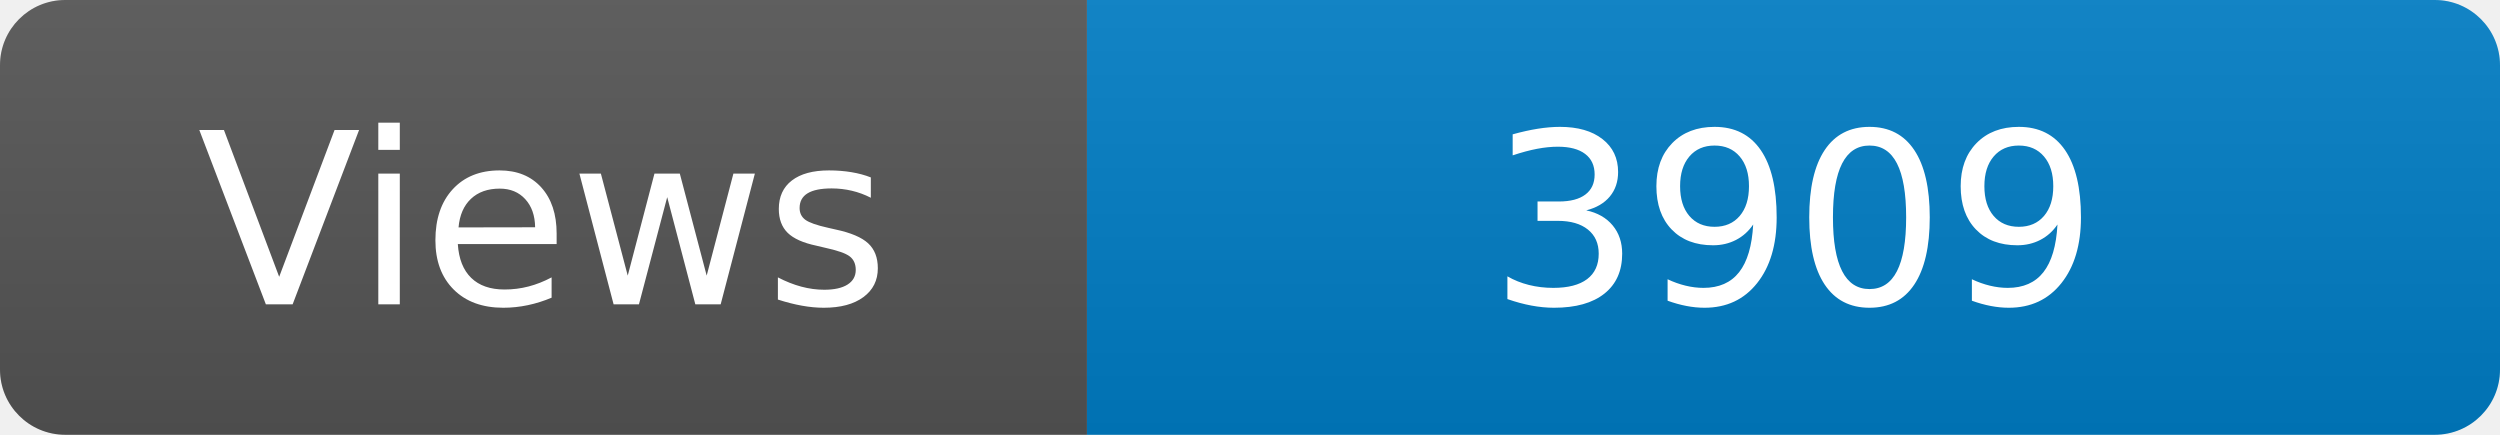
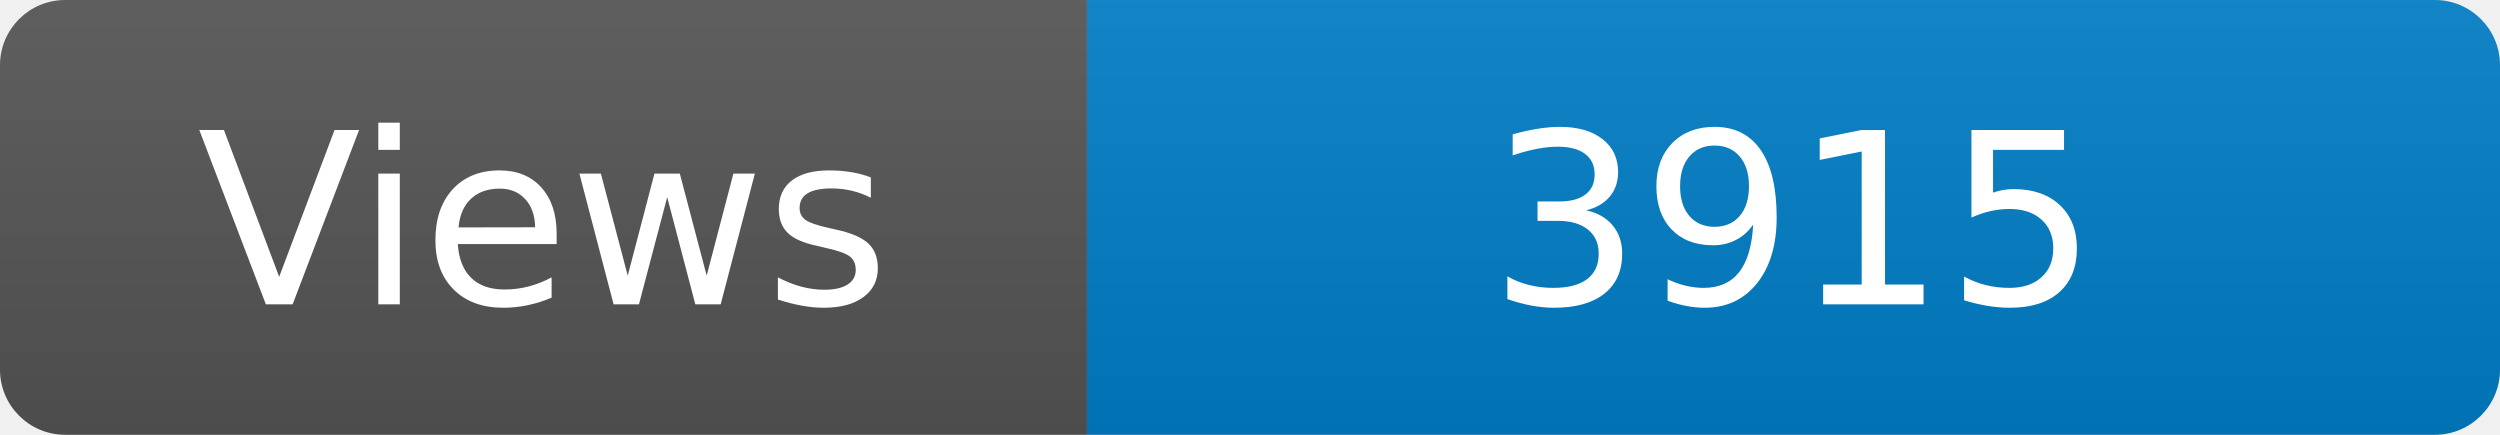
<svg xmlns="http://www.w3.org/2000/svg" width="115" height="20" role="img" aria-label="Maintained?: yes">
  <linearGradient id="s" x2="0" y2="100%">
    <stop offset="0" stop-color="#bbb" stop-opacity=".1" />
    <stop offset="1" stop-opacity=".1" />
  </linearGradient>
  <clipPath id="r">
    <rect width="115" height="20" rx="3" fill="#fff" />
  </clipPath>
  <g clip-path="url(#r)">
    <rect width="50" height="20" fill="#555" />
    <rect x="50" width="160" height="20" fill="#007ec6" />
    <rect width="115" height="20" fill="url(#s)" />
  </g>
  <g fill="#fff" text-anchor="middle" font-family="Verdana,Geneva,DejaVu Sans,sans-serif" font-size="110">
    <text x="250" y="140" transform="scale(.1)" fill="#fff">Views</text>
-     <text x="825" y="140" transform="scale(.1)" fill="#fff">3909</text>
+     <text x="825" y="140" transform="scale(.1)" fill="#fff">3915</text>
  </g>
</svg>
